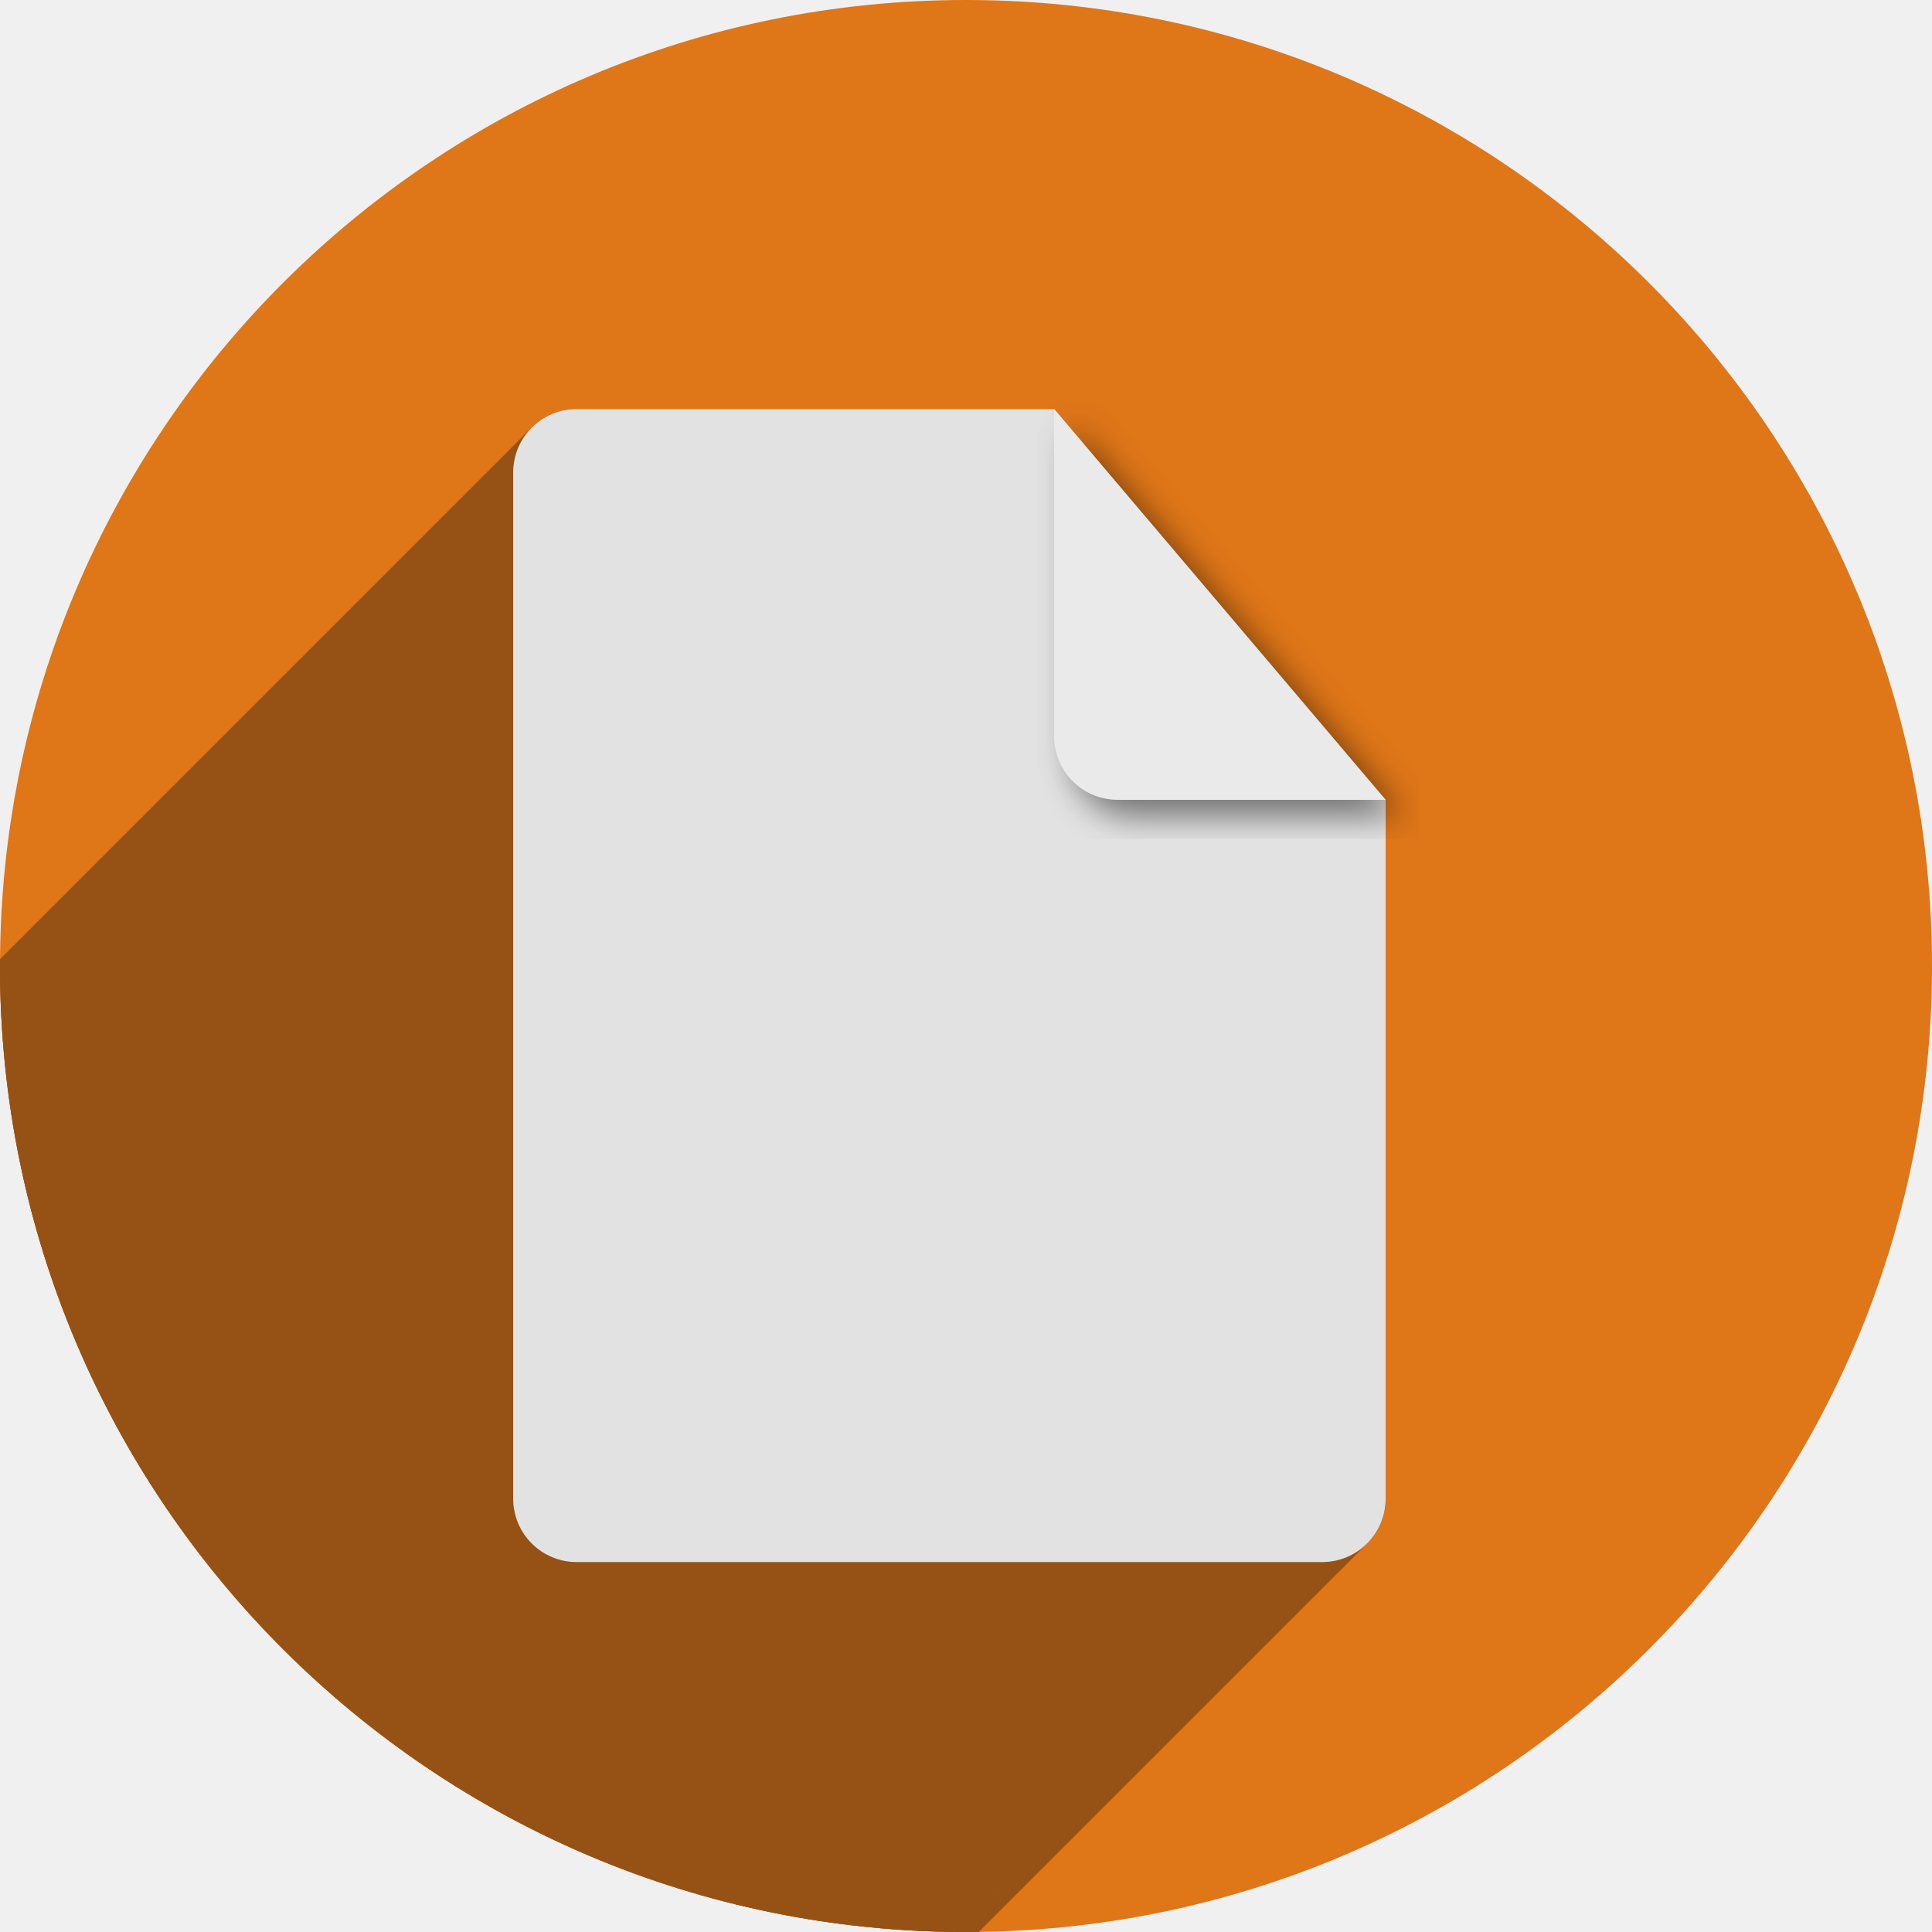
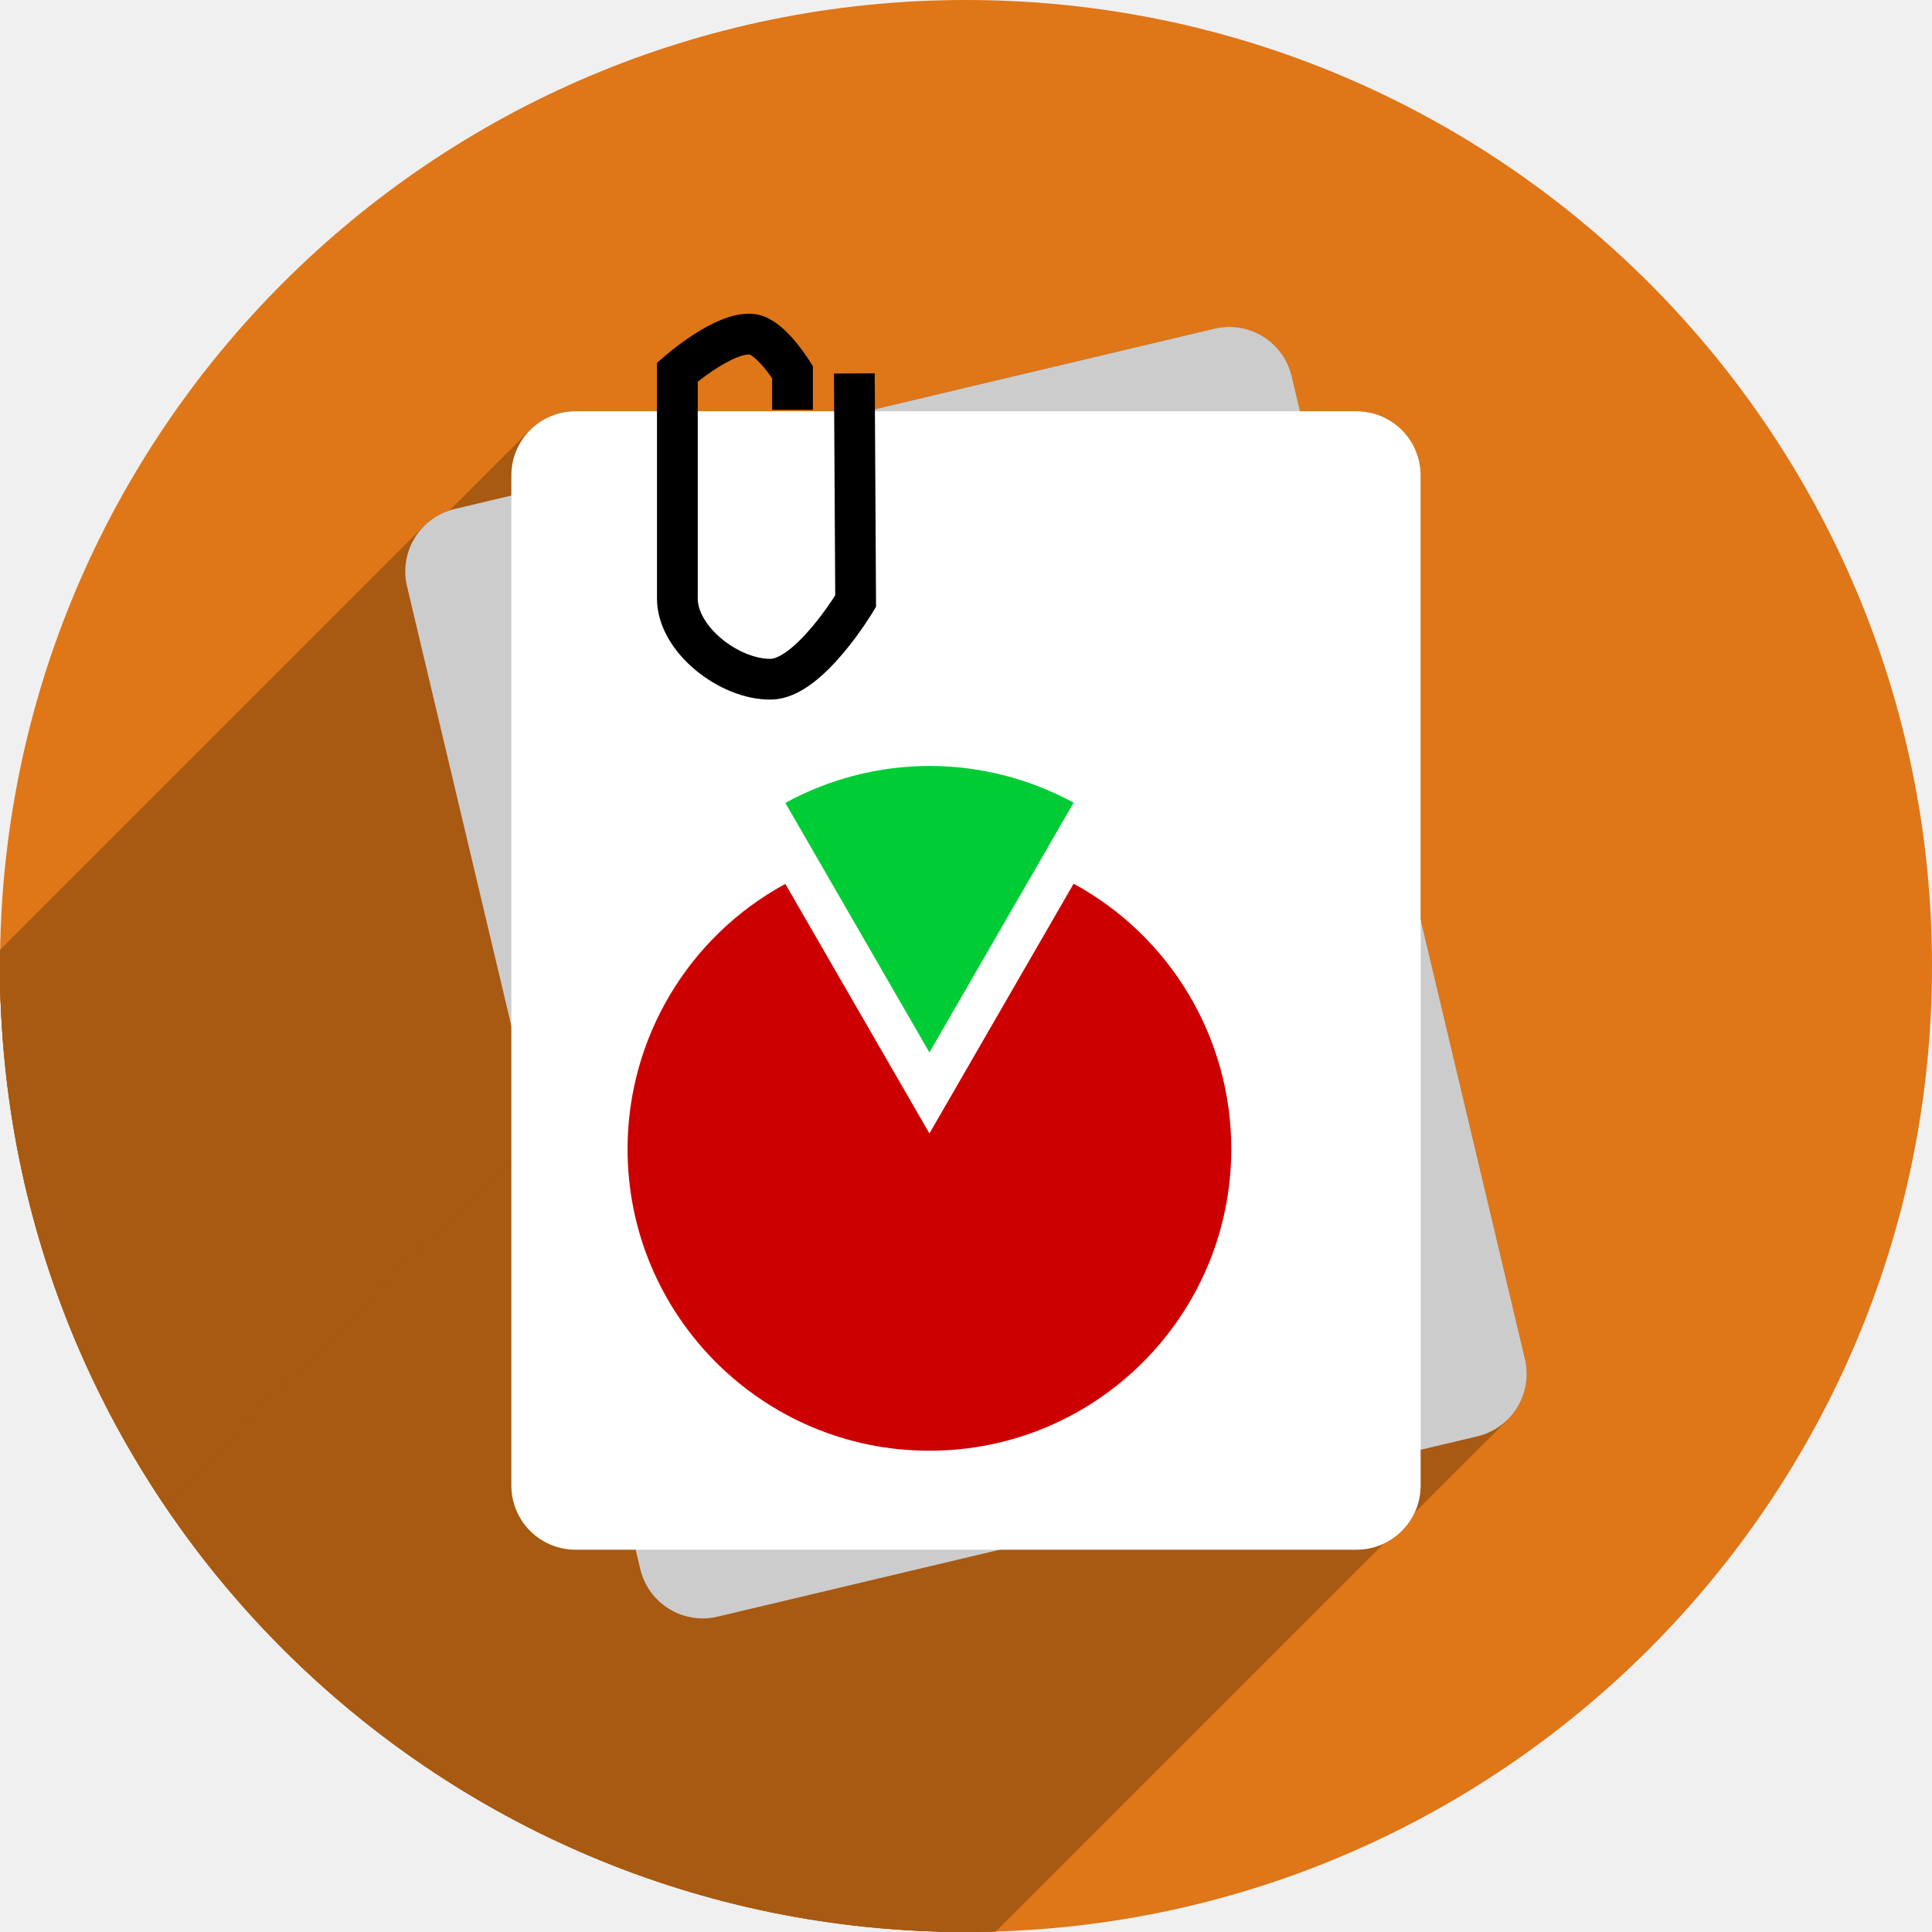
<svg xmlns="http://www.w3.org/2000/svg" width="256" height="256" viewBox="0 0 256 256" id="svg2" version="1.1">
  <defs id="defs4">
-     <clipPath clipPathUnits="userSpaceOnUse" id="clipPath5002">
+     <clipPath id="clipPath5002" clipPathUnits="userSpaceOnUse">
      <g id="g5004">
-         <path transform="translate(0,796.3622)" id="path5006" d="M 88.118,249.435 C 46.103,235.291 14.771,201.687 4.134,159.361 1.338,148.236 0.923,144.163 0.926,127.889 0.928,117.472 1.134,112.014 1.658,108.541 4.465,89.913 12.177,70.638 23.043,55.086 c 3.959,-5.666 8.345,-10.931 9.102,-10.926 0.328,0.002 10.489,18.31 22.579,40.683 12.09,22.373 22.375,41.335 22.854,42.136 0.479,0.802 0.925,2.441 0.99,3.643 0.343,6.316 2.524,14.21 5.642,20.423 2.954,5.887 5.065,8.733 10.435,14.067 6.714,6.67 12.889,10.286 21.732,12.729 3.166,0.874 5.105,1.05 11.575,1.05 8.826,0 12.602,-0.762 19.264,-3.887 2.046,-0.96 3.937,-1.665 4.202,-1.568 0.265,0.097 -11.056,17.665 -25.157,39.038 l -25.639,38.861 -3.094,0.112 c -2.555,0.093 -4.195,-0.258 -9.409,-2.014 z" style="fill:#0f9d58;fill-opacity:1;stroke:none;stroke-width:4.858;stroke-linejoin:round;stroke-miterlimit:4;stroke-dasharray:none;stroke-opacity:1" />
-         <path id="path5008" d="m 112.36,1051.517 c -10.001,-1.45 -12.156,-1.82 -12.532,-2.156 -0.249,-0.222 1.738,-3.748 4.55,-8.072 7.166,-11.021 49.772,-74.648 50.259,-75.055 3.575,-2.992 8.635,-8.041 10.575,-10.554 3.362,-4.353 7.558,-12.914 9.065,-18.494 6.193,-22.925 -2.593,-47.152 -21.7,-59.837 l -2.961,-1.966 17.025,0.296 c 9.364,0.163 31.17,0.434 48.459,0.603 l 31.435,0.307 1.546,4.189 c 2.246,6.086 4.678,15.095 5.935,21.982 1.525,8.36 1.925,28.859 0.739,37.828 -3.08,23.278 -12.813,45.72 -27.802,64.106 -20.476,25.117 -51.46,42.197 -84.146,46.389 -5.312,0.681 -26.646,0.986 -30.446,0.436 z" style="fill:#f4b400;fill-opacity:1;stroke:none;stroke-width:4.858;stroke-linejoin:round;stroke-miterlimit:4;stroke-dasharray:none;stroke-opacity:1" />
-         <path transform="translate(0,796.3622)" id="path5010" d="M 67.99,108.873 C 41.284,59.576 33.29,45.149 32.234,44.345 31.651,43.901 32.811,42.55 38.696,36.815 53.436,22.45 68.809,13.041 87.839,6.736 101.687,2.148 112.582,0.437 127.951,0.437 c 21.31,0 37.805,3.81 56.835,13.126 25.294,12.383 46.194,33.579 58.52,59.346 1.611,3.369 2.93,6.372 2.93,6.675 0,0.56 -10.549,0.495 -71.165,-0.437 l -24.288,-0.374 -3.931,-1.764 c -6.757,-3.033 -10.646,-3.84 -18.658,-3.868 -5.03,-0.018 -7.979,0.208 -10.316,0.788 -14.508,3.604 -26.283,12.948 -33.292,26.419 -3.585,6.891 -5.247,13.082 -6.332,23.583 l -0.337,3.267 -9.927,-18.326 z" style="fill:#db4437;fill-opacity:1;stroke:none;stroke-width:10;stroke-linejoin:round;stroke-miterlimit:4;stroke-dasharray:none;stroke-opacity:1" />
+         <path style="fill:#0f9d58;fill-opacity:1;stroke:none;stroke-width:4.858;stroke-linejoin:round;stroke-miterlimit:4;stroke-dasharray:none;stroke-opacity:1" d="M 88.118,249.435 C 46.103,235.291 14.771,201.687 4.134,159.361 1.338,148.236 0.923,144.163 0.926,127.889 0.928,117.472 1.134,112.014 1.658,108.541 4.465,89.913 12.177,70.638 23.043,55.086 c 3.959,-5.666 8.345,-10.931 9.102,-10.926 0.328,0.002 10.489,18.31 22.579,40.683 12.09,22.373 22.375,41.335 22.854,42.136 0.479,0.802 0.925,2.441 0.99,3.643 0.343,6.316 2.524,14.21 5.642,20.423 2.954,5.887 5.065,8.733 10.435,14.067 6.714,6.67 12.889,10.286 21.732,12.729 3.166,0.874 5.105,1.05 11.575,1.05 8.826,0 12.602,-0.762 19.264,-3.887 2.046,-0.96 3.937,-1.665 4.202,-1.568 0.265,0.097 -11.056,17.665 -25.157,39.038 l -25.639,38.861 -3.094,0.112 c -2.555,0.093 -4.195,-0.258 -9.409,-2.014 z" id="path5006" transform="translate(0,796.3622)" />
+         <path style="fill:#f4b400;fill-opacity:1;stroke:none;stroke-width:4.858;stroke-linejoin:round;stroke-miterlimit:4;stroke-dasharray:none;stroke-opacity:1" d="m 112.36,1051.517 c -10.001,-1.45 -12.156,-1.82 -12.532,-2.156 -0.249,-0.222 1.738,-3.748 4.55,-8.072 7.166,-11.021 49.772,-74.648 50.259,-75.055 3.575,-2.992 8.635,-8.041 10.575,-10.554 3.362,-4.353 7.558,-12.914 9.065,-18.494 6.193,-22.925 -2.593,-47.152 -21.7,-59.837 l -2.961,-1.966 17.025,0.296 c 9.364,0.163 31.17,0.434 48.459,0.603 l 31.435,0.307 1.546,4.189 c 2.246,6.086 4.678,15.095 5.935,21.982 1.525,8.36 1.925,28.859 0.739,37.828 -3.08,23.278 -12.813,45.72 -27.802,64.106 -20.476,25.117 -51.46,42.197 -84.146,46.389 -5.312,0.681 -26.646,0.986 -30.446,0.436 z" id="path5008" />
+         <path style="fill:#db4437;fill-opacity:1;stroke:none;stroke-width:10;stroke-linejoin:round;stroke-miterlimit:4;stroke-dasharray:none;stroke-opacity:1" d="M 67.99,108.873 C 41.284,59.576 33.29,45.149 32.234,44.345 31.651,43.901 32.811,42.55 38.696,36.815 53.436,22.45 68.809,13.041 87.839,6.736 101.687,2.148 112.582,0.437 127.951,0.437 c 21.31,0 37.805,3.81 56.835,13.126 25.294,12.383 46.194,33.579 58.52,59.346 1.611,3.369 2.93,6.372 2.93,6.675 0,0.56 -10.549,0.495 -71.165,-0.437 l -24.288,-0.374 -3.931,-1.764 c -6.757,-3.033 -10.646,-3.84 -18.658,-3.868 -5.03,-0.018 -7.979,0.208 -10.316,0.788 -14.508,3.604 -26.283,12.948 -33.292,26.419 -3.585,6.891 -5.247,13.082 -6.332,23.583 l -0.337,3.267 -9.927,-18.326 z" id="path5010" transform="translate(0,796.3622)" />
      </g>
    </clipPath>
-     <clipPath id="clipPath4271" clipPathUnits="userSpaceOnUse">
-       <circle r="128" cy="128" cx="128" id="circle4273" style="fill:#292929;fill-opacity:0.26;stroke:none;stroke-width:10;stroke-linejoin:round;stroke-miterlimit:4;stroke-dasharray:none;stroke-opacity:0.259" />
+     <clipPath clipPathUnits="userSpaceOnUse" id="clipPath4271">
+       <circle style="fill:#292929;fill-opacity:0.26;stroke:none;stroke-width:10;stroke-linejoin:round;stroke-miterlimit:4;stroke-dasharray:none;stroke-opacity:0.259" id="circle4273" cx="128" cy="128" r="128" />
    </clipPath>
-     <clipPath clipPathUnits="userSpaceOnUse" id="clipPath4363">
-       <circle r="128" cy="924.362" cx="128" id="circle4365" style="fill:#4285f4;fill-opacity:1;stroke:none;stroke-width:10;stroke-linejoin:round;stroke-miterlimit:4;stroke-dasharray:none;stroke-opacity:0.259" />
+     <clipPath id="clipPath4363" clipPathUnits="userSpaceOnUse">
+       <circle style="fill:#4285f4;fill-opacity:1;stroke:none;stroke-width:10;stroke-linejoin:round;stroke-miterlimit:4;stroke-dasharray:none;stroke-opacity:0.259" id="circle4365" cx="128" cy="924.362" r="128" />
    </clipPath>
-     <clipPath id="clipPath4452" clipPathUnits="userSpaceOnUse">
-       <circle r="128" cy="924.362" cx="128" id="circle4454" style="fill:#4285f4;fill-opacity:1;stroke:none;stroke-width:10;stroke-linejoin:round;stroke-miterlimit:4;stroke-dasharray:none;stroke-opacity:0.259" />
+     <clipPath clipPathUnits="userSpaceOnUse" id="clipPath4452">
+       <circle style="fill:#4285f4;fill-opacity:1;stroke:none;stroke-width:10;stroke-linejoin:round;stroke-miterlimit:4;stroke-dasharray:none;stroke-opacity:0.259" id="circle4454" cx="128" cy="924.362" r="128" />
    </clipPath>
-     <clipPath clipPathUnits="userSpaceOnUse" id="clipPath5177">
-       <circle r="128" cy="924.362" cx="128" id="circle5179" style="fill:#4285f4;fill-opacity:1;stroke:none;stroke-width:10;stroke-linejoin:round;stroke-miterlimit:4;stroke-dasharray:none;stroke-opacity:0.259" />
+     <clipPath id="clipPath5177" clipPathUnits="userSpaceOnUse">
+       <circle style="fill:#4285f4;fill-opacity:1;stroke:none;stroke-width:10;stroke-linejoin:round;stroke-miterlimit:4;stroke-dasharray:none;stroke-opacity:0.259" id="circle5179" cx="128" cy="924.362" r="128" />
    </clipPath>
-     <clipPath id="clipPath4342" clipPathUnits="userSpaceOnUse">
-       <circle r="128" cy="933.487" cx="128" id="circle4344" style="fill:#4285f4;fill-opacity:1;stroke:none;stroke-width:10;stroke-linejoin:round;stroke-miterlimit:4;stroke-dasharray:none;stroke-opacity:0.259" />
+     <clipPath clipPathUnits="userSpaceOnUse" id="clipPath4342">
+       <circle style="fill:#4285f4;fill-opacity:1;stroke:none;stroke-width:10;stroke-linejoin:round;stroke-miterlimit:4;stroke-dasharray:none;stroke-opacity:0.259" id="circle4344" cx="128" cy="933.487" r="128" />
    </clipPath>
-     <clipPath clipPathUnits="userSpaceOnUse" id="clipPath4681">
-       <circle r="128" cy="930.44" cx="127.003" id="circle4683" style="fill:#9d5fad;fill-opacity:1;stroke:none;stroke-width:10;stroke-linejoin:round;stroke-miterlimit:4;stroke-dasharray:none;stroke-opacity:0.259" />
+     <clipPath id="clipPath4681" clipPathUnits="userSpaceOnUse">
+       <circle style="fill:#9d5fad;fill-opacity:1;stroke:none;stroke-width:10;stroke-linejoin:round;stroke-miterlimit:4;stroke-dasharray:none;stroke-opacity:0.259" id="circle4683" cx="127.003" cy="930.44" r="128" />
    </clipPath>
-     <clipPath id="clipPath4480" clipPathUnits="userSpaceOnUse">
-       <circle r="128" cy="924.362" cx="128" id="circle4482" style="fill:#df7618;fill-opacity:1;stroke:none;stroke-width:10;stroke-linejoin:round;stroke-miterlimit:4;stroke-dasharray:none;stroke-opacity:0.259" />
+     <clipPath clipPathUnits="userSpaceOnUse" id="clipPath4480">
+       <circle style="fill:#df7618;fill-opacity:1;stroke:none;stroke-width:10;stroke-linejoin:round;stroke-miterlimit:4;stroke-dasharray:none;stroke-opacity:0.259" id="circle4482" cx="128" cy="924.362" r="128" />
    </clipPath>
-     <filter id="filter4301" style="color-interpolation-filters:sRGB">
-       <feFlood id="feFlood4303" result="flood" flood-color="rgb(0,0,0)" flood-opacity="0.498" />
-       <feComposite id="feComposite4305" result="composite1" operator="in" in2="SourceGraphic" in="flood" />
-       <feGaussianBlur id="feGaussianBlur4307" result="blur" stdDeviation="3.7" in="composite1" />
-       <feOffset id="feOffset4309" result="offset" dy="3.7" dx="3.8" />
-       <feComposite id="feComposite4311" result="composite2" operator="over" in2="offset" in="SourceGraphic" />
+     <filter style="color-interpolation-filters:sRGB" id="filter4301">
+       <feFlood flood-opacity="0.498" flood-color="rgb(0,0,0)" result="flood" id="feFlood4303" />
+       <feComposite in="flood" in2="SourceGraphic" operator="in" result="composite1" id="feComposite4305" />
+       <feGaussianBlur in="composite1" stdDeviation="3.7" result="blur" id="feGaussianBlur4307" />
+       <feOffset dx="3.8" dy="3.7" result="offset" id="feOffset4309" />
+       <feComposite in="SourceGraphic" in2="offset" operator="over" result="composite2" id="feComposite4311" />
    </filter>
-     <clipPath clipPathUnits="userSpaceOnUse" id="clipPath5827">
-       <circle r="128" cy="924.362" cx="128" id="circle5829" style="fill:#df7618;fill-opacity:1;stroke:none;stroke-width:10;stroke-linejoin:round;stroke-miterlimit:4;stroke-dasharray:none;stroke-opacity:0.259" />
+     <clipPath id="clipPath5827" clipPathUnits="userSpaceOnUse">
+       <circle style="fill:#df7618;fill-opacity:1;stroke:none;stroke-width:10;stroke-linejoin:round;stroke-miterlimit:4;stroke-dasharray:none;stroke-opacity:0.259" id="circle5829" cx="128" cy="924.362" r="128" />
+     </clipPath>
+     <clipPath clipPathUnits="userSpaceOnUse" id="clipPath4448">
+       <circle style="fill:#df7618;fill-opacity:1;stroke:none;stroke-width:10;stroke-linejoin:round;stroke-miterlimit:4;stroke-dasharray:none;stroke-opacity:0.259" id="circle4450" cx="128" cy="128" r="128" />
    </clipPath>
  </defs>
-   <g transform="translate(0,-796.3622)" id="layer1">
-     <path id="path4913" d="M 154.474,968.81 101.04,1048.476 0.486,1048.962 0,842.024 l 33.032,-2.429 45.176,83.552 21.374,35.461 26.717,13.116 z" style="fill:none;fill-rule:evenodd;stroke:none;stroke-width:1px;stroke-linecap:butt;stroke-linejoin:miter;stroke-opacity:1" />
-     <circle style="fill:#df7618;fill-opacity:1;stroke:none;stroke-width:10;stroke-linejoin:round;stroke-miterlimit:4;stroke-dasharray:none;stroke-opacity:0.259" id="path4152" cx="128" cy="924.362" r="128" />
-     <text id="text4914" y="927.362" x="120" style="font-style:normal;font-weight:normal;font-size:40px;line-height:125%;font-family:sans-serif;letter-spacing:0px;word-spacing:0px;fill:#000000;fill-opacity:1;stroke:none;stroke-width:1px;stroke-linecap:butt;stroke-linejoin:miter;stroke-opacity:1" xml:space="preserve">
-       <tspan y="927.362" x="120" id="tspan4916" />
+   <g id="layer1" transform="translate(0,-796.3622)">
+     <path style="fill:none;fill-rule:evenodd;stroke:none;stroke-width:1px;stroke-linecap:butt;stroke-linejoin:miter;stroke-opacity:1" d="M 154.474,968.81 101.04,1048.476 0.486,1048.962 0,842.024 l 33.032,-2.429 45.176,83.552 21.374,35.461 26.717,13.116 z" id="path4913" />
+     <circle r="128" cy="924.362" cx="128" id="path4152" style="fill:#df7618;fill-opacity:1;stroke:none;stroke-width:10;stroke-linejoin:round;stroke-miterlimit:4;stroke-dasharray:none;stroke-opacity:0.259" />
+     <text xml:space="preserve" style="font-style:normal;font-weight:normal;font-size:40px;line-height:125%;font-family:sans-serif;letter-spacing:0px;word-spacing:0px;fill:#000000;fill-opacity:1;stroke:none;stroke-width:1px;stroke-linecap:butt;stroke-linejoin:miter;stroke-opacity:1" x="120" y="927.362" id="text4914">
+       <tspan id="tspan4916" x="120" y="927.362" />
    </text>
-     <path style="fill:none;stroke:black;stroke-opacity:1;stroke-width:1px;stroke-linejoin:miter;stroke-linecap:butt;fill-rule:evenodd" d="m 90,171 c -0.028,0.102 -0.095,0.188 -0.143,0.282 -0.034,0.067 -0.063,0.175 0.01,0.194 0.629,0.166 1.293,0 1.943,0 2e-6,0 4e-6,0 6e-6,0 2.429,0 4.858,0 7.287,0 10e-7,0 2e-6,0 3e-6,0 5.667,0 11.335,0 17.002,0 0,0 0,0 0,0 11.011,0 22.022,0 33.032,0 3.4,0 6.801,0 10.201,0 1.133,0 2.267,0 3.4,0 0.648,0 1.295,0 1.943,0 0,0 0,0 1e-5,0 0.162,0 0.326,0.027 0.486,0 0,0 1e-5,0 1e-5,0 0.815,-0.136 1.614,-0.35 2.429,-0.486 0,0 1e-5,0 1e-5,0 0.16,-0.027 0.324,0 0.486,0 0.648,0 1.295,0 1.943,0 1.619,0 3.238,0 4.858,0 1.943,0 3.886,0 5.829,0 0.65,0 1.312,0.158 1.943,0 0.231,-0.058 0.26,-0.411 0.486,-0.486 10e-6,0 10e-6,0 10e-6,0 0.309,-0.103 0.645,0 0.972,0 1e-5,0 1e-5,0 1e-5,0 0.488,0 0.984,0.118 1.457,0 0.228,-0.057 0.275,-0.381 0.486,-0.486 0.033,-0.017 0.073,-0.013 0.11,-0.016 0,0 0,0 0,0 0.074,-0.005 0.149,-0.006 0.223,-0.007 0.212,-0.003 0.424,-6e-4 0.636,0.003 0.324,0.005 0.649,0.02 0.974,0.02 1.295,0 2.591,0 3.886,0 0.34,0 0.679,0.018 1.019,0.024 1e-5,0 1e-5,0 1e-5,0 0.201,0.004 0.402,0.007 0.602,0.003 0,0 10e-6,0 10e-6,0 0.107,-0.002 0.226,0.021 0.322,-0.027 0.207,-0.104 0.278,-0.382 0.486,-0.486 0.05,-0.025 0.111,-0.018 0.167,-0.021 0.118,-0.006 0.236,-0.008 0.355,-0.01 0.348,-0.004 0.697,-6.9e-4 1.045,0.003 0.611,0.007 1.223,0.027 1.834,0.027 0.43,0 0.861,-0.006 1.291,-0.008 0.26,-0.001 0.52,-0.002 0.78,-0.001 0.085,4.2e-4 0.17,9e-4 0.256,0.003 l 0,0 c 0,0 1e-5,0 1e-5,0 0.024,5.9e-4 0.049,0.001 0.073,0.003 0.009,5.7e-4 0.022,-0.003 0.029,0.004 0.06,0.06 0.025,0.162 5e-5,0.243 -0.025,0.081 -0.06,0.183 0,0.243 0.073,0.073 0.196,0.013 0.294,-0.017 0.071,-0.022 0.202,-0.056 0.192,0.017 -0.054,0.388 -0.412,0.65 -0.622,0.981" id="path4233" />
-     <g id="g5742" clip-path="url(#clipPath5827)" style="fill:#965215;fill-opacity:1">
-       <g id="g5744" style="fill:#965215;fill-opacity:1">
-         <path id="path5746" d="M139.677 850.558L76.424 850.558L-347.84 1274.822L-284.587 1274.822Z" style="fill:#965215;fill-opacity:1" />
-         <path id="path5748" d="M76.424 850.558C74.09 850.558 71.984 851.497 70.461 853.02L-353.803 1277.284C-352.28 1275.761 -350.174 1274.822 -347.84 1274.822Z" style="fill:#965215;fill-opacity:1" />
-         <path id="path5750" d="M70.461 853.02C68.939 854.542 68.0 856.648 68.0 858.981L-356.264 1283.245C-356.264 1280.912 -355.325 1278.806 -353.803 1277.284Z" style="fill:#965215;fill-opacity:1" />
-         <path id="path5752" d="M68.0 858.981L68.0 994.921L-356.264 1419.185L-356.264 1283.245Z" style="fill:#965215;fill-opacity:1" />
-         <path id="path5754" d="M68.0 994.921C68.0 999.588 71.757 1003.345 76.424 1003.345L-347.84 1427.609C-352.507 1427.609 -356.264 1423.852 -356.264 1419.185Z" style="fill:#965215;fill-opacity:1" />
-         <path id="path5756" d="M76.424 1003.345L175.184 1003.345L-249.08 1427.609L-347.84 1427.609Z" style="fill:#965215;fill-opacity:1" />
-         <path id="path5758" d="M175.184 1003.345C177.517 1003.345 179.623 1002.406 181.145 1000.883L-243.119 1425.147C-244.641 1426.67 -246.747 1427.609 -249.08 1427.609Z" style="fill:#965215;fill-opacity:1" />
-         <path id="path5760" d="M181.145 1000.883C182.668 999.361 183.607 997.254 183.607 994.921L-240.657 1419.185C-240.657 1421.519 -241.596 1423.625 -243.119 1425.147Z" style="fill:#965215;fill-opacity:1" />
-         <path id="path5762" d="M183.607 994.921L183.607 902.343L-240.657 1326.607L-240.657 1419.185Z" style="fill:#965215;fill-opacity:1" />
-         <path id="path5764" d="M183.607 902.343L139.677 850.558L-284.587 1274.822L-240.657 1326.607Z" style="fill:#965215;fill-opacity:1" />
+     <path id="path4233" d="m 90,171 c -0.028,0.102 -0.095,0.188 -0.143,0.282 -0.034,0.067 -0.063,0.175 0.01,0.194 0.629,0.166 1.293,0 1.943,0 2e-6,0 4e-6,0 6e-6,0 2.429,0 4.858,0 7.287,0 10e-7,0 2e-6,0 3e-6,0 5.667,0 11.335,0 17.002,0 0,0 0,0 0,0 11.011,0 22.022,0 33.032,0 3.4,0 6.801,0 10.201,0 1.133,0 2.267,0 3.4,0 0.648,0 1.295,0 1.943,0 0,0 0,0 1e-5,0 0.162,0 0.326,0.027 0.486,0 0,0 1e-5,0 1e-5,0 0.815,-0.136 1.614,-0.35 2.429,-0.486 0,0 1e-5,0 1e-5,0 0.16,-0.027 0.324,0 0.486,0 0.648,0 1.295,0 1.943,0 1.619,0 3.238,0 4.858,0 1.943,0 3.886,0 5.829,0 0.65,0 1.312,0.158 1.943,0 0.231,-0.058 0.26,-0.411 0.486,-0.486 10e-6,0 10e-6,0 10e-6,0 0.309,-0.103 0.645,0 0.972,0 1e-5,0 1e-5,0 1e-5,0 0.488,0 0.984,0.118 1.457,0 0.228,-0.057 0.275,-0.381 0.486,-0.486 0.033,-0.017 0.073,-0.013 0.11,-0.016 0,0 0,0 0,0 0.074,-0.005 0.149,-0.006 0.223,-0.007 0.212,-0.003 0.424,-6e-4 0.636,0.003 0.324,0.005 0.649,0.02 0.974,0.02 1.295,0 2.591,0 3.886,0 0.34,0 0.679,0.018 1.019,0.024 1e-5,0 1e-5,0 1e-5,0 0.201,0.004 0.402,0.007 0.602,0.003 0,0 10e-6,0 10e-6,0 0.107,-0.002 0.226,0.021 0.322,-0.027 0.207,-0.104 0.278,-0.382 0.486,-0.486 0.05,-0.025 0.111,-0.018 0.167,-0.021 0.118,-0.006 0.236,-0.008 0.355,-0.01 0.348,-0.004 0.697,-6.9e-4 1.045,0.003 0.611,0.007 1.223,0.027 1.834,0.027 0.43,0 0.861,-0.006 1.291,-0.008 0.26,-0.001 0.52,-0.002 0.78,-0.001 0.085,4.2e-4 0.17,9e-4 0.256,0.003 l 0,0 c 0,0 1e-5,0 1e-5,0 0.024,5.9e-4 0.049,0.001 0.073,0.003 0.009,5.7e-4 0.022,-0.003 0.029,0.004 0.06,0.06 0.025,0.162 5e-5,0.243 -0.025,0.081 -0.06,0.183 0,0.243 0.073,0.073 0.196,0.013 0.294,-0.017 0.071,-0.022 0.202,-0.056 0.192,0.017 -0.054,0.388 -0.412,0.65 -0.622,0.981" style="fill:none;stroke:black;stroke-opacity:1;stroke-width:1px;stroke-linejoin:miter;stroke-linecap:butt;fill-rule:evenodd" />
+     <g transform="matrix(1.358766,0,0,1.358766,-44.64365,-323.3673)" id="g4190">
+       <path style="fill:#cc0000;fill-opacity:1;stroke:none;stroke-width:1.123;stroke-miterlimit:4;stroke-dasharray:none;stroke-opacity:1" d="M 109.441,113.914 A 29.439,29.439 0 0 0 94.053,139.75 29.439,29.439 0 0 0 123.492,169.189 29.439,29.439 0 0 0 152.93,139.75 29.439,29.439 0 0 0 137.555,113.893 L 123.492,138.25 109.441,113.914 Z" id="path4188" transform="translate(0,796.3622)" />
+       <path style="fill:#00cc35;fill-opacity:1;stroke:none;stroke-width:1.123;stroke-miterlimit:4;stroke-dasharray:none;stroke-opacity:1" d="m 109.441,902.375 14.051,24.336 14.062,-24.357 a 29.439,29.439 0 0 0 -14.062,-3.582 29.439,29.439 0 0 0 -14.051,3.604 z" id="path4183" />
+     </g>
+     <g transform="translate(0,796.3622)" id="g4263" clip-path="url(#clipPath4448)" style="fill:#a85912;fill-opacity:1">
+       <g style="fill:#a85912;fill-opacity:1;stroke:none;stroke-width:1;stroke-miterlimit:4;stroke-dasharray:none;stroke-opacity:1" id="g4265">
+         <path d="m 162.621,43.322 c -0.567,0.018 -1.141,0.094 -1.715,0.23 L -192.647,397.106 c 0.574,-0.136 1.148,-0.212 1.715,-0.23 z" id="path4267" style="fill:#a85912;fill-opacity:1" />
+         <path d="m 160.906,43.553 -46.09,10.939 -353.553,353.553 46.09,-10.939 z" id="path4269" style="fill:#a85912;fill-opacity:1" />
+         <path d="m 114.816,54.492 -38.539,0 -353.553,353.553 38.539,0 z" id="path4271" style="fill:#a85912;fill-opacity:1" />
+         <path d="m 76.277,54.492 c -2.361,0 -4.491,0.95 -6.031,2.49 L -283.307,410.536 c 1.54,-1.54 3.671,-2.49 6.031,-2.49 z" id="path4273" style="fill:#a85912;fill-opacity:1" />
+         <path d="m 70.246,56.983 c -1.54,1.54 -2.49,3.671 -2.49,6.031 L -285.798,416.567 c 0,-2.361 0.95,-4.491 2.49,-6.031 z" id="path4275" style="fill:#a85912;fill-opacity:1" />
+         <path d="m 67.756,63.014 0,2.648 -353.553,353.553 0,-2.648 z" id="path4277" style="fill:#a85912;fill-opacity:1" />
+         <path d="m 67.756,65.662 -7.498,1.779 -353.553,353.553 7.498,-1.779 z" id="path4279" style="fill:#a85912;fill-opacity:1" />
+         <path d="m 60.258,67.441 c -1.601,0.38 -2.986,1.183 -4.065,2.262 L -297.361,423.257 c 1.079,-1.079 2.465,-1.882 4.065,-2.262 z" id="path4281" style="fill:#a85912;fill-opacity:1" />
+         <path d="m 56.193,69.704 c -2.018,2.018 -2.967,5.003 -2.257,7.996 L -299.618,431.253 c -0.71,-2.993 0.239,-5.977 2.257,-7.996 z" id="path4283" style="fill:#a85912;fill-opacity:1" />
+         <path d="M 53.936,77.699 67.756,135.932 -285.798,489.485 -299.618,431.253 Z" id="path4285" style="fill:#a85912;fill-opacity:1" />
+         <path d="m 67.756,135.932 0,60.891 -353.553,353.553 0,-60.891 z" id="path4287" style="fill:#a85912;fill-opacity:1" />
+         <path d="m 67.756,196.822 c 0,4.721 3.8,8.521 8.521,8.521 L -277.276,558.897 c -4.721,0 -8.521,-3.8 -8.521,-8.521 z" id="path4289" style="fill:#a85912;fill-opacity:1" />
+         <path d="m 76.277,205.344 7.953,0 -353.553,353.553 -7.953,0 z" id="path4291" style="fill:#a85912;fill-opacity:1" />
+         <path d="m 84.23,205.344 0.604,2.547 -353.553,353.553 -0.604,-2.547 z" id="path4293" style="fill:#a85912;fill-opacity:1" />
+         <path d="m 84.834,207.891 c 1.09,4.593 5.666,7.414 10.26,6.324 l -353.553,353.553 c -4.593,1.09 -9.17,-1.731 -10.26,-6.324 z" id="path4295" style="fill:#a85912;fill-opacity:1" />
+         <path d="m 95.094,214.215 37.375,-8.871 -353.553,353.553 -37.375,8.871 z" id="path4297" style="fill:#a85912;fill-opacity:1" />
+         <path d="m 132.469,205.344 47.254,0 -353.553,353.553 -47.254,0 z" id="path4299" style="fill:#a85912;fill-opacity:1" />
+         <path d="m 179.723,205.344 c 4.721,0 8.521,-3.8 8.521,-8.521 l -353.553,353.553 c 0,4.721 -3.8,8.521 -8.521,8.521 z" id="path4301" style="fill:#a85912;fill-opacity:1" />
+         <path d="m 188.244,196.822 0,-4.717 -353.553,353.553 0,4.717 z" id="path4303" style="fill:#a85912;fill-opacity:1" />
+         <path d="m 188.244,192.105 7.498,-1.779 -353.553,353.553 -7.498,1.779 z" id="path4305" style="fill:#a85912;fill-opacity:1" />
+         <path d="m 195.742,190.326 c 1.601,-0.38 2.986,-1.183 4.065,-2.262 L -153.746,541.617 c -1.079,1.079 -2.465,1.882 -4.065,2.262 z" id="path4307" style="fill:#a85912;fill-opacity:1" />
+         <path d="m 199.807,188.064 c 2.018,-2.018 2.967,-5.003 2.257,-7.996 l -353.553,353.553 c 0.71,2.993 -0.239,5.977 -2.257,7.996 z" id="path4309" style="fill:#a85912;fill-opacity:1" />
+         <path d="m 202.064,180.068 -13.82,-58.232 -353.553,353.553 13.82,58.232 z" id="path4311" style="fill:#a85912;fill-opacity:1" />
+         <path d="m 188.244,121.836 0,-58.822 -353.553,353.553 0,58.822 z" id="path4313" style="fill:#a85912;fill-opacity:1" />
+         <path d="m 188.244,63.014 c 0,-4.721 -3.8,-8.521 -8.521,-8.521 L -173.831,408.046 c 4.721,0 8.521,3.8 8.521,8.521 z" id="path4315" style="fill:#a85912;fill-opacity:1" />
+         <path d="m 179.723,54.492 -7.461,0 -353.553,353.553 7.461,0 z" id="path4317" style="fill:#a85912;fill-opacity:1" />
+         <path d="m 172.262,54.492 -1.096,-4.615 -353.553,353.553 1.096,4.615 z" id="path4319" style="fill:#a85912;fill-opacity:1" />
+         <path d="m 171.166,49.877 c -0.954,-4.019 -4.577,-6.682 -8.545,-6.555 L -190.932,396.876 c 3.968,-0.128 7.591,2.535 8.545,6.555 z" id="path4321" style="fill:#a85912;fill-opacity:1" />
      </g>
-       <path id="path4141" d="m 139.677,850.558 -63.253,0 C 71.757,850.558 68,854.314 68,858.981 l 0,135.94 c 0,4.667 3.757,8.424 8.424,8.424 l 98.76,0 c 4.667,0 8.423,-3.757 8.423,-8.424 l 0,-92.577 -43.93,-51.785 z" style="fill:#965215;fill-opacity:1" />
+       <path style="fill:#a85912;fill-opacity:1;stroke:none;stroke-width:1;stroke-miterlimit:4;stroke-dasharray:none;stroke-opacity:1" d="m 162.621,43.322 c -0.567,0.018 -1.141,0.094 -1.715,0.23 l -46.09,10.939 -38.539,0 c -4.721,0 -8.521,3.8 -8.521,8.521 l 0,2.648 -7.498,1.779 c -4.593,1.09 -7.412,5.664 -6.322,10.258 l 13.82,58.232 0,60.891 c 0,4.721 3.8,8.521 8.521,8.521 l 7.953,0 0.604,2.547 c 1.09,4.593 5.666,7.414 10.26,6.324 l 37.375,-8.871 47.254,0 c 4.721,0 8.521,-3.8 8.521,-8.521 l 0,-4.717 7.498,-1.779 c 4.593,-1.09 7.412,-5.664 6.322,-10.258 l -13.82,-58.232 0,-58.822 c 0,-4.721 -3.8,-8.521 -8.521,-8.521 l -7.461,0 -1.096,-4.615 c -0.954,-4.019 -4.577,-6.682 -8.545,-6.555 z" id="rect4188" />
    </g>
-     <g id="g5681" transform="matrix(0.5979591,0,0,0.5979591,6.100722,371.0855)">
-       <path id="path5683" d="m 223.387,801.848 -105.781,0 c -7.804,0 -14.088,6.282 -14.088,14.086 l 0,227.34 c 0,7.804 6.284,14.088 14.088,14.088 l 165.162,0 c 7.804,0 14.086,-6.284 14.086,-14.088 l 0,-154.822 -73.467,-86.604 z" style="fill:#e2e2e2;fill-opacity:1" />
-       <path id="path5685" d="m 296.854,888.452 -73.467,-86.604 0,72.518 c 0,7.804 6.282,14.086 14.086,14.086 l 59.381,0 z" style="fill:#eaeaea;fill-opacity:1;filter:url(#filter4301)" />
+     <path style="fill:#cccccc;fill-opacity:1;stroke:none;stroke-width:1;stroke-miterlimit:4;stroke-dasharray:none;stroke-opacity:1" d="M 60.258,863.803 160.906,839.915 c 4.593,-1.09 9.169,1.73 10.259,6.323 l 30.9,130.191 c 1.09,4.593 -1.73,9.169 -6.323,10.259 L 95.094,1010.577 c -4.593,1.09 -9.169,-1.73 -10.259,-6.324 L 53.935,874.062 c -1.09,-4.593 1.73,-9.169 6.323,-10.259 z" id="path4206" />
+     <path style="fill:#ffffff;fill-opacity:1;stroke:none;stroke-width:1;stroke-miterlimit:4;stroke-dasharray:none;stroke-opacity:1" d="m 76.278,850.855 103.444,0 c 4.721,0 8.522,3.801 8.522,8.522 l 0,133.808 c 0,4.721 -3.801,8.522 -8.522,8.522 l -103.444,0 c -4.721,0 -8.522,-3.801 -8.522,-8.522 l 0,-133.808 c 0,-4.721 3.801,-8.522 8.522,-8.522 z" id="path4208" />
+     <g id="g4210" transform="matrix(1.358766,0,0,1.358766,-44.64365,-323.3673)">
+       <path transform="translate(0,796.3622)" id="path4212" d="M 109.441,113.914 A 29.439,29.439 0 0 0 94.053,139.75 29.439,29.439 0 0 0 123.492,169.189 29.439,29.439 0 0 0 152.93,139.75 29.439,29.439 0 0 0 137.555,113.893 L 123.492,138.25 109.441,113.914 Z" style="fill:#cc0000;fill-opacity:1;stroke:none;stroke-width:1.123;stroke-miterlimit:4;stroke-dasharray:none;stroke-opacity:1" />
+       <path id="path4214" d="m 109.441,902.375 14.051,24.336 14.062,-24.357 a 29.439,29.439 0 0 0 -14.062,-3.582 29.439,29.439 0 0 0 -14.051,3.604 z" style="fill:#00cc35;fill-opacity:1;stroke:none;stroke-width:1.123;stroke-miterlimit:4;stroke-dasharray:none;stroke-opacity:1" />
    </g>
+     <path style="fill:none;fill-rule:evenodd;stroke:#000000;stroke-width:5.4;stroke-linecap:butt;stroke-linejoin:miter;stroke-miterlimit:4;stroke-dasharray:none;stroke-opacity:1" d="m 113.204,845.844 0.172,30.172 c 0,0 -6.124,10.257 -11.207,10.345 -5.46,0.094 -12.414,-5.229 -12.414,-10.69 l 0,-30 c 0,0 6.314,-5.551 10,-5 2.392,0.357 5.259,5 5.259,5 l 0,5" id="path4216" />
  </g>
</svg>
